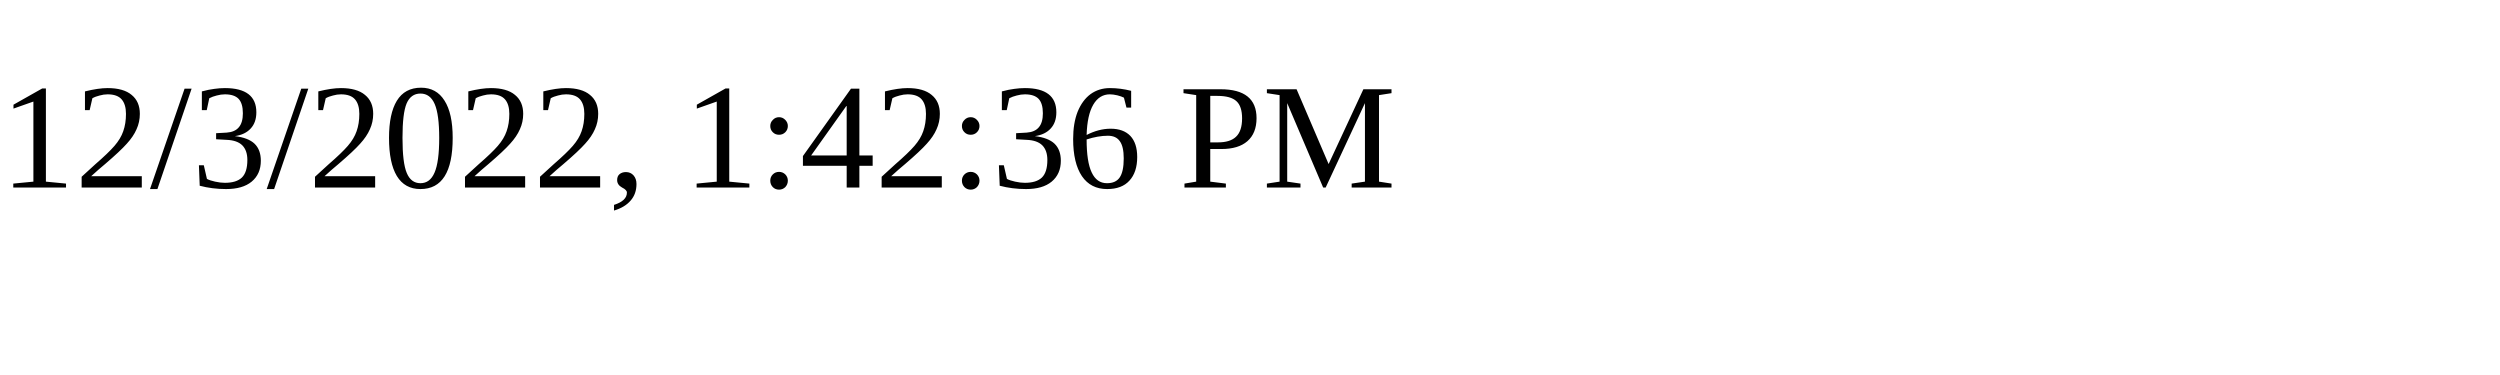
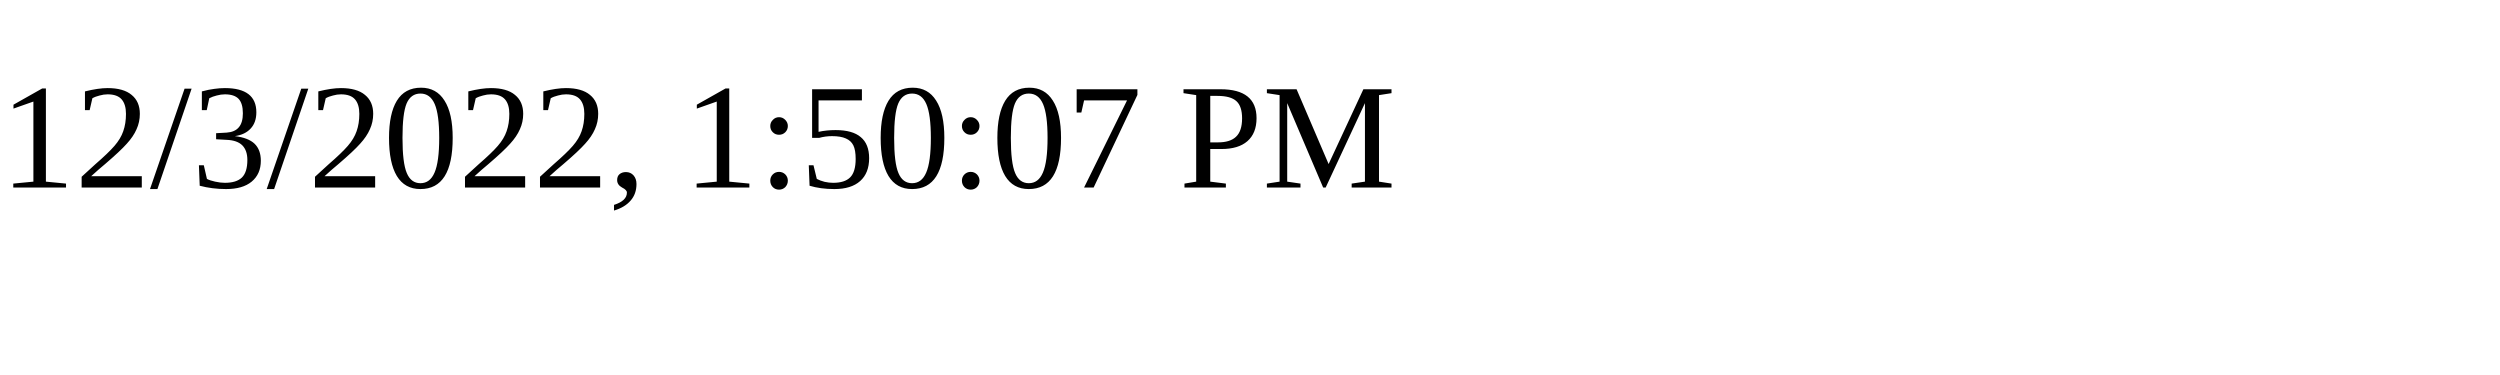
<svg xmlns="http://www.w3.org/2000/svg" height="30" width="200">
-   <text x="0" y="15">12/3/2022, 1:42:36 PM</text>
+   <text x="0" y="15">12/3/2022, 1:50:07 PM</text>
</svg>
